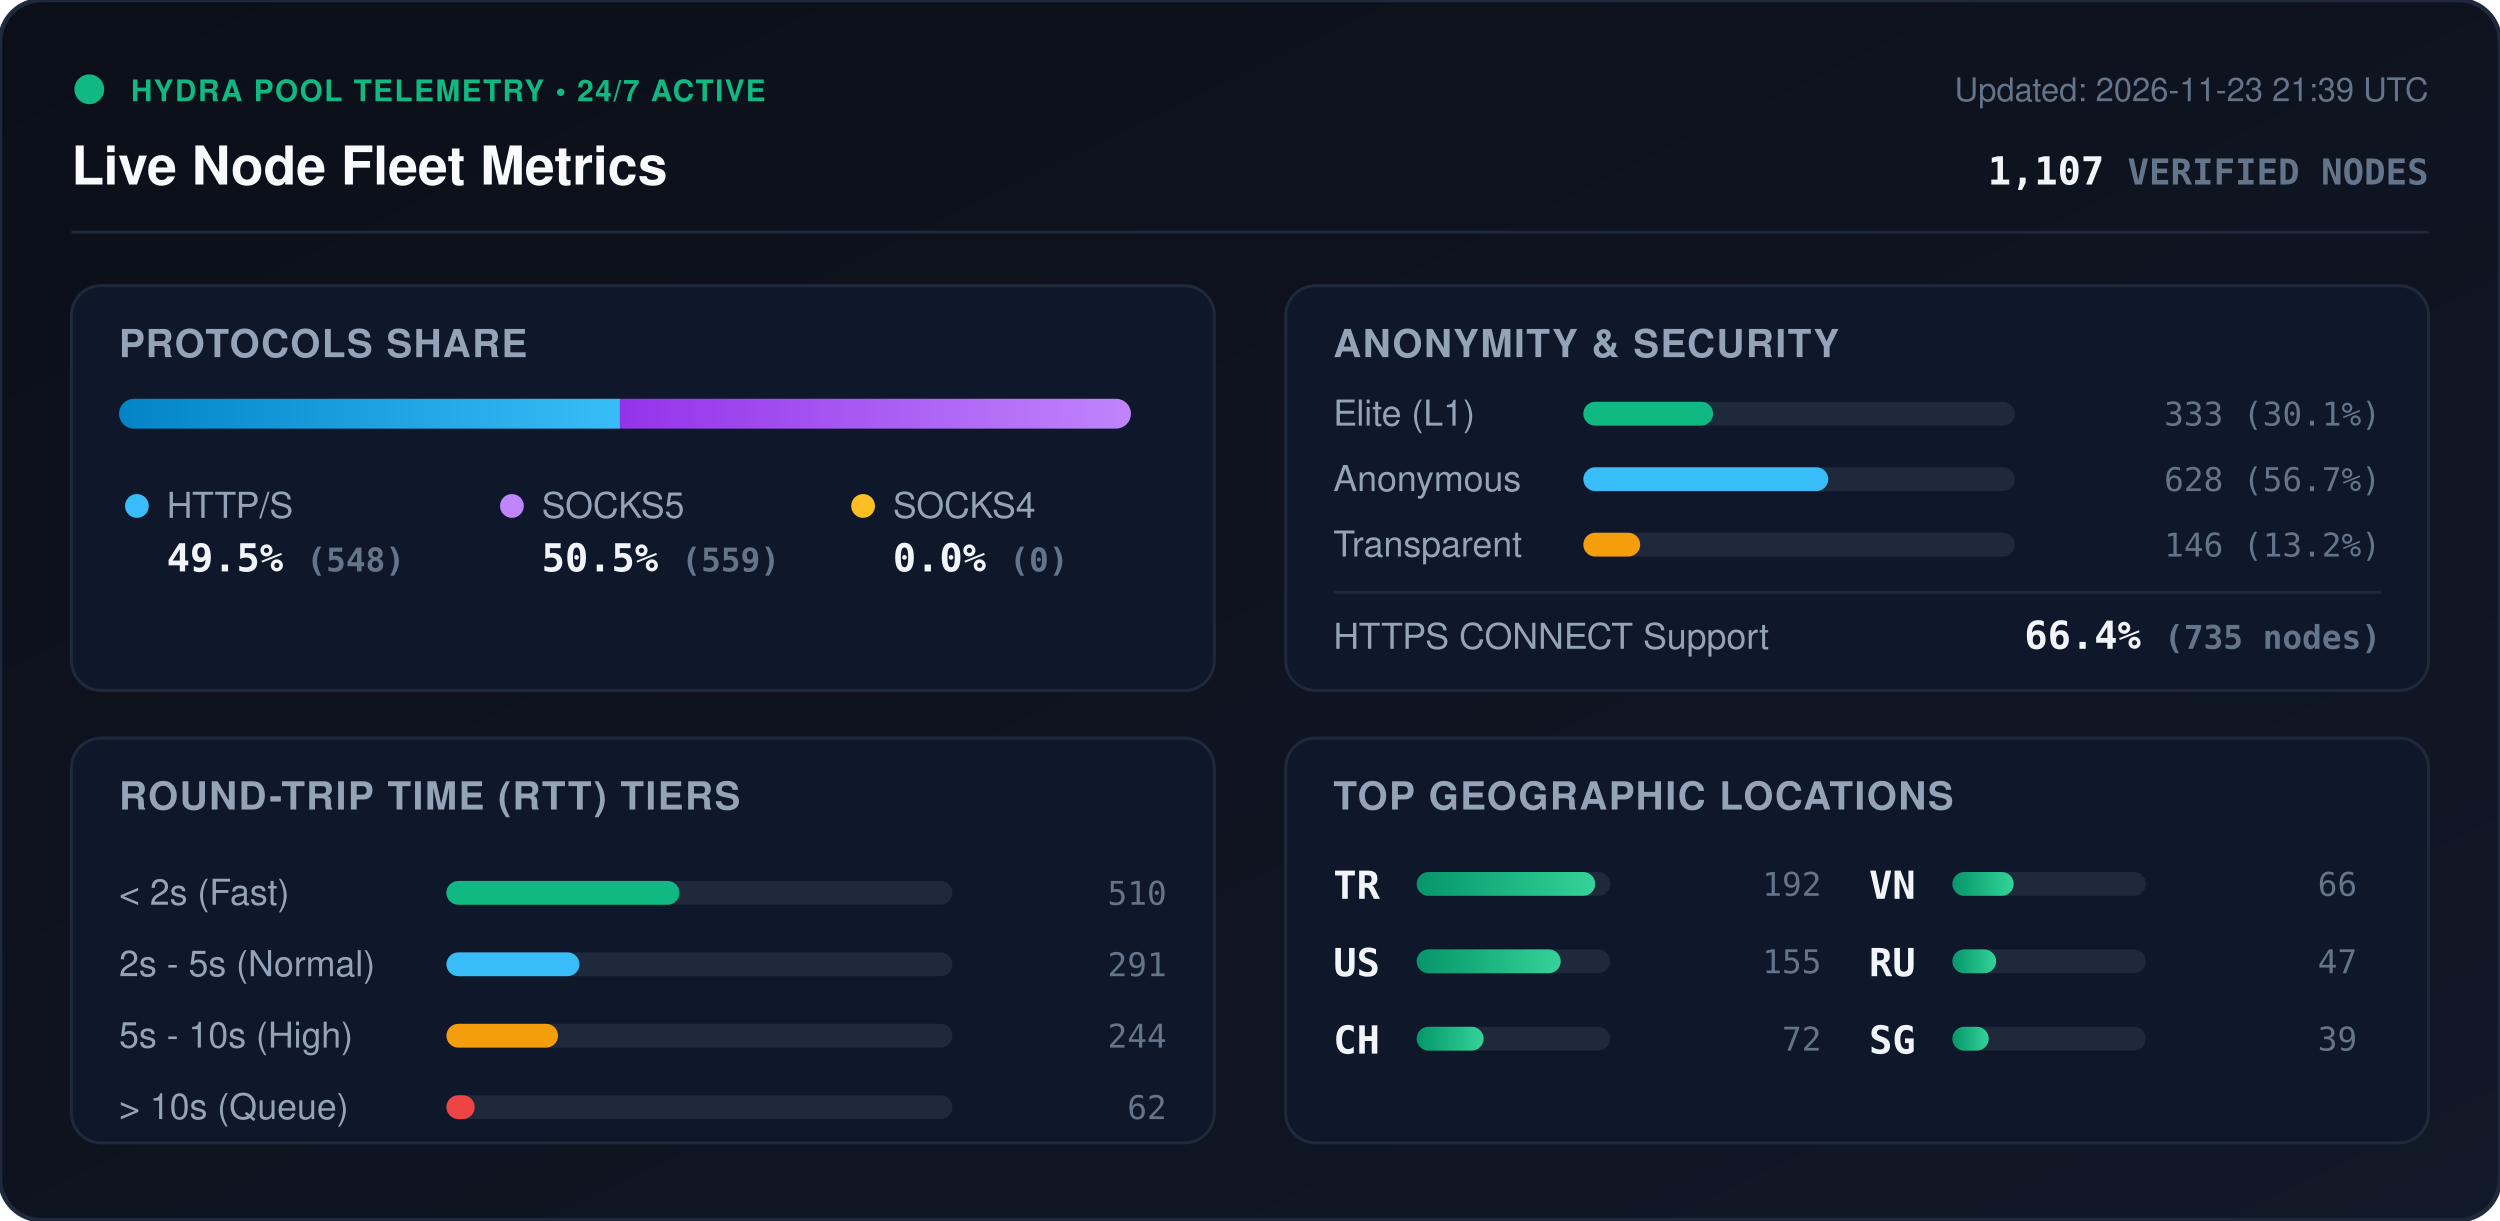
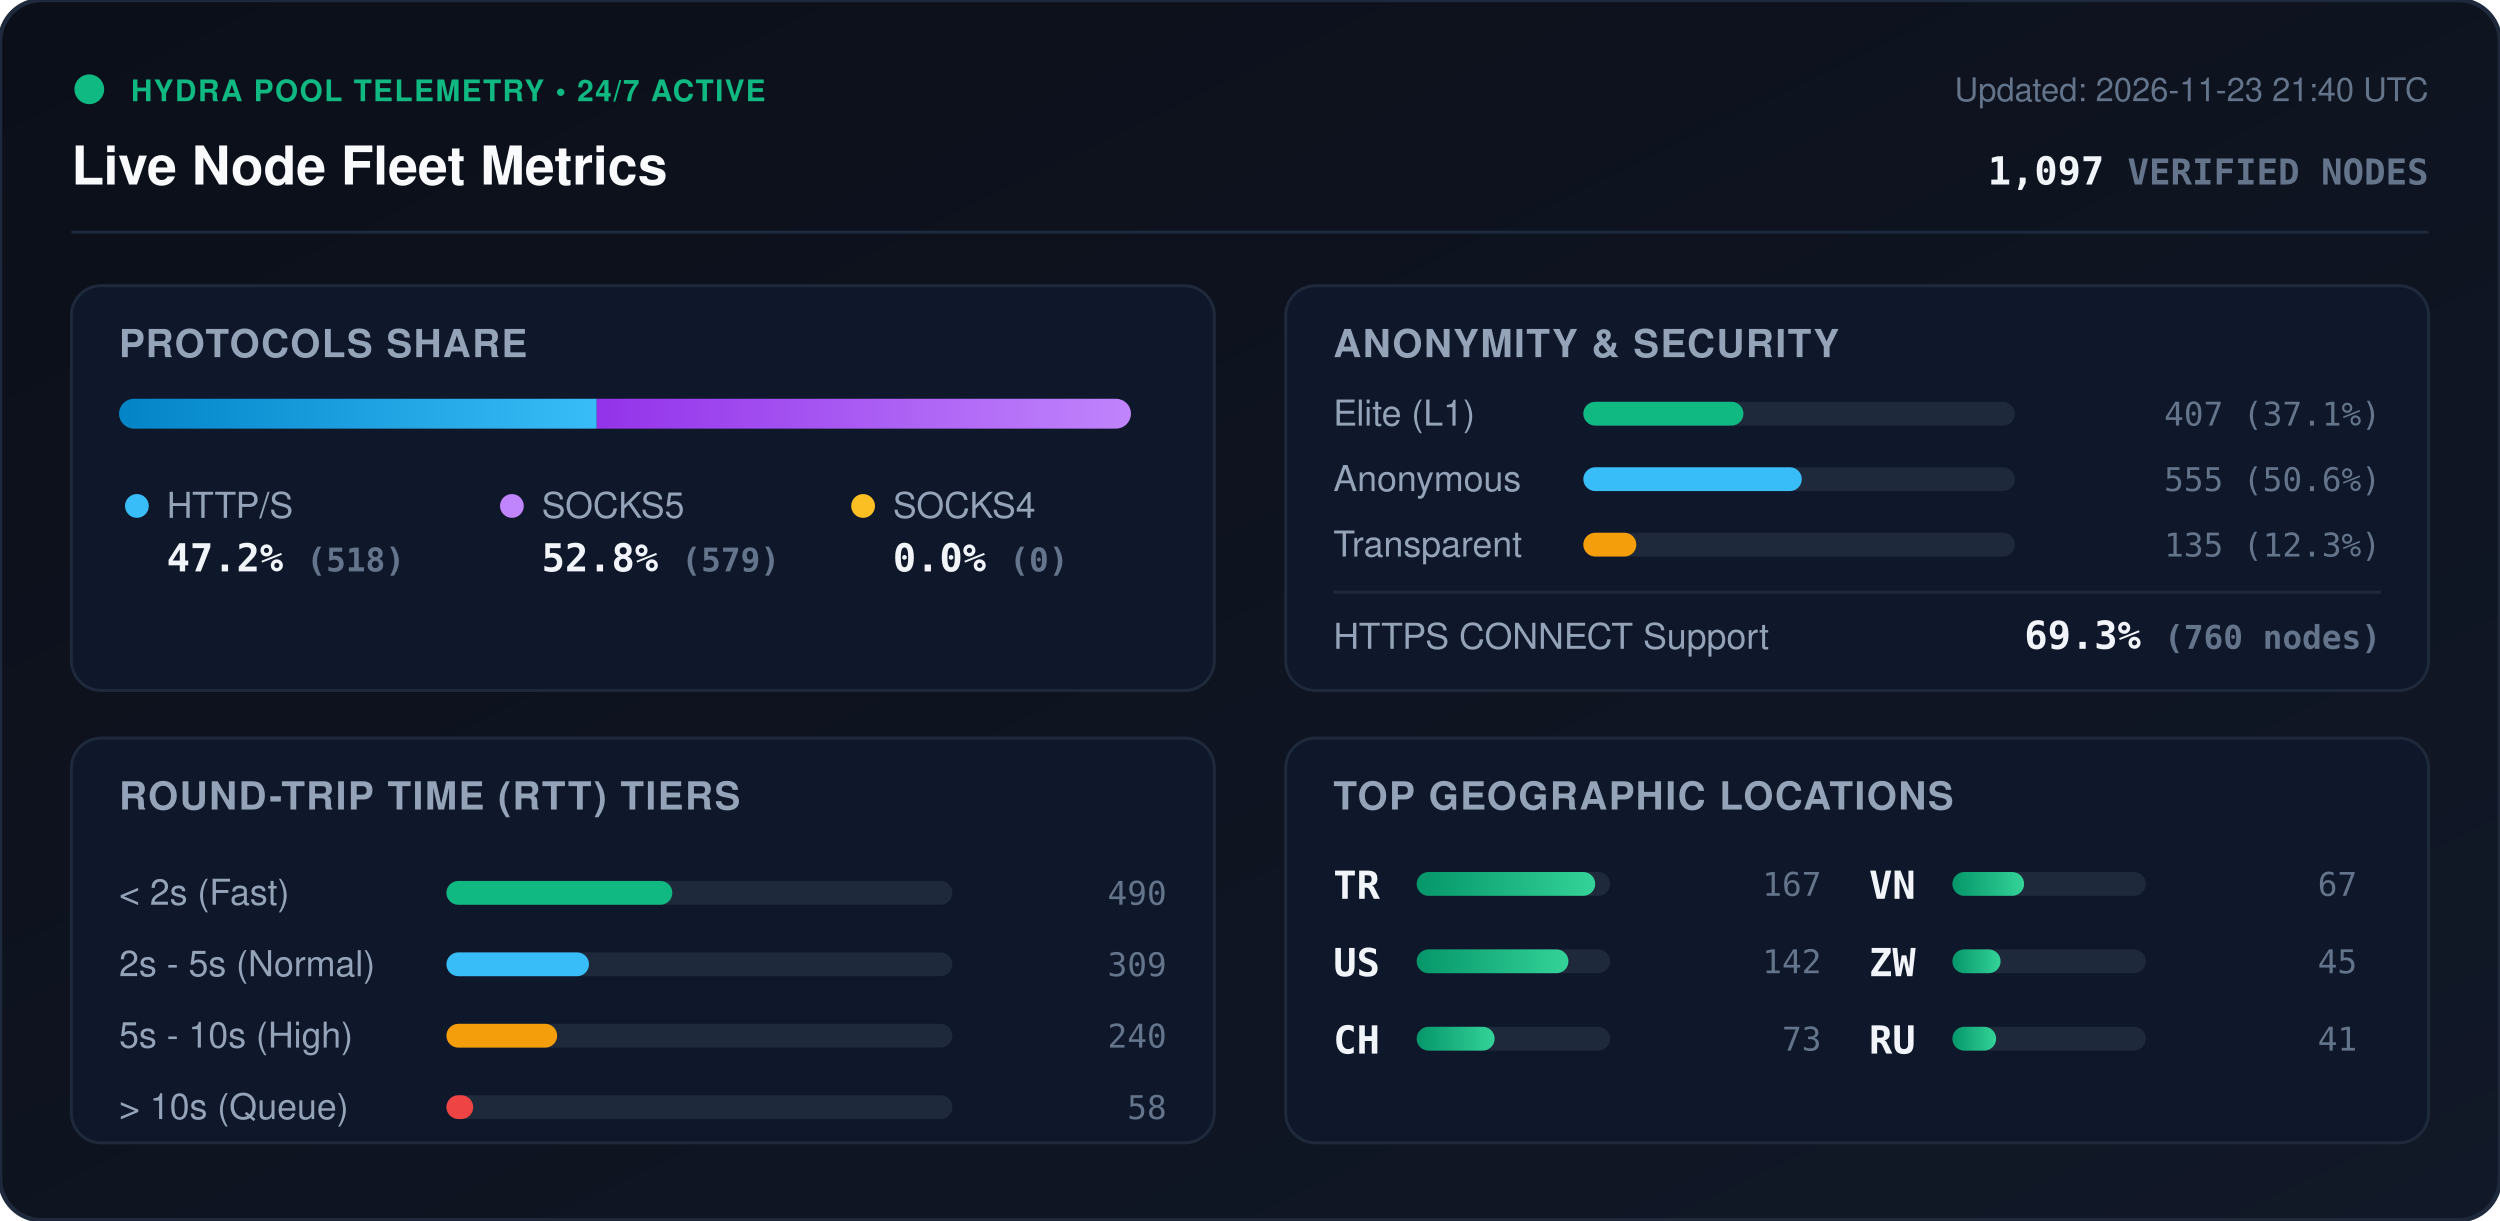
<svg xmlns="http://www.w3.org/2000/svg" viewBox="0 0 840 410" width="840" height="410" style="max-width: 100%; height: auto;">
  <defs>
    <linearGradient id="bg" x1="0%" y1="0%" x2="100%" y2="100%">
      <stop offset="0%" stop-color="#0b0f19" />
      <stop offset="100%" stop-color="#111827" />
    </linearGradient>
    <linearGradient id="bar-http" x1="0%" y1="0%" x2="100%" y2="0%">
      <stop offset="0%" stop-color="#0284c7" />
      <stop offset="100%" stop-color="#38bdf8" />
    </linearGradient>
    <linearGradient id="bar-socks5" x1="0%" y1="0%" x2="100%" y2="0%">
      <stop offset="0%" stop-color="#9333ea" />
      <stop offset="100%" stop-color="#c084fc" />
    </linearGradient>
    <linearGradient id="bar-socks4" x1="0%" y1="0%" x2="100%" y2="0%">
      <stop offset="0%" stop-color="#d97706" />
      <stop offset="100%" stop-color="#fbbf24" />
    </linearGradient>
    <linearGradient id="bar-green" x1="0%" y1="0%" x2="100%" y2="0%">
      <stop offset="0%" stop-color="#059669" />
      <stop offset="100%" stop-color="#34d399" />
    </linearGradient>
    <clipPath id="prog-track-clip">
      <rect width="340.0" height="10" rx="5" />
    </clipPath>
    <style>
      .title { font: 700 18px -apple-system, BlinkMacSystemFont, 'Segoe UI', Helvetica, Arial, sans-serif; fill: #f8fafc; }
      .sub { font: 500 11px -apple-system, BlinkMacSystemFont, 'Segoe UI', Helvetica, Arial, sans-serif; fill: #64748b; }
      .section-hdr { font: 600 13px -apple-system, BlinkMacSystemFont, 'Segoe UI', Helvetica, Arial, sans-serif; fill: #94a3b8; letter-spacing: 0.5px; }
      .metric-val { font: 700 13px -apple-system, BlinkMacSystemFont, 'Segoe UI', Helvetica, Arial, sans-serif; fill: #f1f5f9; }
      .metric-lbl { font: 500 12px -apple-system, BlinkMacSystemFont, 'Segoe UI', Helvetica, Arial, sans-serif; fill: #94a3b8; }
      .badge-txt { font: 700 10px -apple-system, BlinkMacSystemFont, 'Segoe UI', Helvetica, Arial, sans-serif; fill: #10b981; letter-spacing: 0.5px; }
      .mono { font-family: ui-monospace, SFMono-Regular, Menlo, Monaco, Consolas, monospace; }
      .pulse { animation: beacon 2s infinite ease-in-out; }
      @keyframes beacon { 0%, 100% { opacity: 1; } 50% { opacity: 0.35; } }
    </style>
  </defs>
  <rect width="840" height="410" rx="14" fill="url(#bg)" stroke="#1e293b" stroke-width="1.5" />
  <g transform="translate(24, 24)">
    <circle cx="6" cy="6" r="5" fill="#10b981" class="pulse" />
    <text x="20" y="10" class="badge-txt">HYDRA POOL TELEMETRY • 24/7 ACTIVE</text>
    <text x="0" y="38" class="title">Live Node Fleet Metrics</text>
-     <text x="792" y="10" text-anchor="end" class="sub">Updated: 2026-11-23 21:39 UTC</text>
-     <text x="792" y="38" text-anchor="end" class="metric-val mono" fill="#38bdf8">1,107 <tspan font-size="12" fill="#64748b">VERIFIED NODES</tspan>
+     <text x="792" y="10" text-anchor="end" class="sub">Updated: 2026-11-23 21:40 UTC</text>
+     <text x="792" y="38" text-anchor="end" class="metric-val mono" fill="#38bdf8">1,097 <tspan font-size="12" fill="#64748b">VERIFIED NODES</tspan>
    </text>
  </g>
  <line x1="24" y1="78" x2="816" y2="78" stroke="#1e293b" stroke-width="1" />
  <g transform="translate(24, 96)">
    <rect width="384" height="136" rx="10" fill="#0f172a" stroke="#1e293b" />
    <text x="16" y="24" class="section-hdr">PROTOCOLS SHARE</text>
    <g transform="translate(16, 38)">
      <rect width="340.0" height="10" rx="5" fill="#1e293b" />
      <g clip-path="url(#prog-track-clip)">
-         <rect x="0" width="168.3" height="10" fill="url(#bar-http)" />
-         <rect x="168.3" width="171.7" height="10" fill="url(#bar-socks5)" />
+         <rect x="0" width="160.5" height="10" fill="url(#bar-http)" />
+         <rect x="160.5" width="179.5" height="10" fill="url(#bar-socks5)" />
        <rect x="340.0" width="0.0" height="10" fill="url(#bar-socks4)" />
      </g>
    </g>
    <g transform="translate(16, 68)">
      <circle cx="6" cy="6" r="4" fill="#38bdf8" />
      <text x="16" y="10" class="metric-lbl">HTTP/S</text>
-       <text x="16" y="28" class="metric-val mono">49.5% <tspan font-size="11" fill="#64748b">(548)</tspan>
+       <text x="16" y="28" class="metric-val mono">47.2% <tspan font-size="11" fill="#64748b">(518)</tspan>
      </text>
      <circle cx="132" cy="6" r="4" fill="#c084fc" />
      <text x="142" y="10" class="metric-lbl">SOCKS5</text>
-       <text x="142" y="28" class="metric-val mono">50.5% <tspan font-size="11" fill="#64748b">(559)</tspan>
+       <text x="142" y="28" class="metric-val mono">52.8% <tspan font-size="11" fill="#64748b">(579)</tspan>
      </text>
      <circle cx="250" cy="6" r="4" fill="#fbbf24" />
      <text x="260" y="10" class="metric-lbl">SOCKS4</text>
      <text x="260" y="28" class="metric-val mono">0.0% <tspan font-size="11" fill="#64748b">(0)</tspan>
      </text>
    </g>
  </g>
  <g transform="translate(432, 96)">
    <rect width="384" height="136" rx="10" fill="#0f172a" stroke="#1e293b" />
    <text x="16" y="24" class="section-hdr">ANONYMITY &amp; SECURITY</text>
    <text x="16" y="47" class="metric-lbl">Elite (L1)</text>
    <rect x="100" y="39" width="145.0" height="8" rx="4" fill="#1e293b" />
-     <rect x="100" y="39" width="43.6" height="8" rx="4" fill="#10b981" />
-     <text x="368" y="47" text-anchor="end" class="mono sub" fill="#e2e8f0">333 (30.1%)</text>
+     <rect x="100" y="39" width="53.8" height="8" rx="4" fill="#10b981" />
+     <text x="368" y="47" text-anchor="end" class="mono sub" fill="#e2e8f0">407 (37.1%)</text>
    <text x="16" y="69" class="metric-lbl">Anonymous</text>
    <rect x="100" y="61" width="145.0" height="8" rx="4" fill="#1e293b" />
-     <rect x="100" y="61" width="82.3" height="8" rx="4" fill="#38bdf8" />
-     <text x="368" y="69" text-anchor="end" class="mono sub" fill="#e2e8f0">628 (56.7%)</text>
+     <rect x="100" y="61" width="73.4" height="8" rx="4" fill="#38bdf8" />
+     <text x="368" y="69" text-anchor="end" class="mono sub" fill="#e2e8f0">555 (50.6%)</text>
    <text x="16" y="91" class="metric-lbl">Transparent</text>
    <rect x="100" y="83" width="145.0" height="8" rx="4" fill="#1e293b" />
-     <rect x="100" y="83" width="19.1" height="8" rx="4" fill="#f59e0b" />
-     <text x="368" y="91" text-anchor="end" class="mono sub" fill="#e2e8f0">146 (13.2%)</text>
+     <rect x="100" y="83" width="17.8" height="8" rx="4" fill="#f59e0b" />
+     <text x="368" y="91" text-anchor="end" class="mono sub" fill="#e2e8f0">135 (12.3%)</text>
    <line x1="16" y1="103" x2="368" y2="103" stroke="#1e293b" stroke-width="1" />
    <text x="16" y="122" class="metric-lbl">HTTPS CONNECT Support</text>
-     <text x="368" y="122" text-anchor="end" class="metric-val mono" fill="#34d399">66.4% <tspan font-size="11" fill="#64748b">(735 nodes)</tspan>
+     <text x="368" y="122" text-anchor="end" class="metric-val mono" fill="#34d399">69.3% <tspan font-size="11" fill="#64748b">(760 nodes)</tspan>
    </text>
  </g>
  <g transform="translate(24, 248)">
    <rect width="384" height="136" rx="10" fill="#0f172a" stroke="#1e293b" />
    <text x="16" y="24" class="section-hdr">ROUND-TRIP TIME (RTT) TIERS</text>
    <g transform="translate(16, 42)">
      <text x="0" y="14" class="metric-lbl">&lt; 2s (Fast)</text>
      <rect x="110" y="6" width="170" height="8" rx="4" fill="#1e293b" />
-       <rect x="110" y="6" width="78.3" height="8" rx="4" fill="#10b981" />
-       <text x="352" y="14" text-anchor="end" class="mono sub">510</text>
+       <rect x="110" y="6" width="75.9" height="8" rx="4" fill="#10b981" />
+       <text x="352" y="14" text-anchor="end" class="mono sub">490</text>
      <text x="0" y="38" class="metric-lbl">2s - 5s (Normal)</text>
      <rect x="110" y="30" width="170" height="8" rx="4" fill="#1e293b" />
-       <rect x="110" y="30" width="44.7" height="8" rx="4" fill="#38bdf8" />
-       <text x="352" y="38" text-anchor="end" class="mono sub">291</text>
+       <rect x="110" y="30" width="47.9" height="8" rx="4" fill="#38bdf8" />
+       <text x="352" y="38" text-anchor="end" class="mono sub">309</text>
      <text x="0" y="62" class="metric-lbl">5s - 10s (High)</text>
      <rect x="110" y="54" width="170" height="8" rx="4" fill="#1e293b" />
-       <rect x="110" y="54" width="37.5" height="8" rx="4" fill="#f59e0b" />
-       <text x="352" y="62" text-anchor="end" class="mono sub">244</text>
+       <rect x="110" y="54" width="37.2" height="8" rx="4" fill="#f59e0b" />
+       <text x="352" y="62" text-anchor="end" class="mono sub">240</text>
      <text x="0" y="86" class="metric-lbl">&gt; 10s (Queue)</text>
      <rect x="110" y="78" width="170" height="8" rx="4" fill="#1e293b" />
-       <rect x="110" y="78" width="9.5" height="8" rx="4" fill="#ef4444" />
-       <text x="352" y="86" text-anchor="end" class="mono sub">62</text>
+       <rect x="110" y="78" width="9.0" height="8" rx="4" fill="#ef4444" />
+       <text x="352" y="86" text-anchor="end" class="mono sub">58</text>
    </g>
  </g>
  <g transform="translate(432, 248)">
    <rect width="384" height="136" rx="10" fill="#0f172a" stroke="#1e293b" />
    <text x="16" y="24" class="section-hdr">TOP GEOGRAPHIC LOCATIONS</text>
    <g transform="translate(16, 42)">
      <g transform="translate(0, 0)">
        <text x="0" y="12" class="mono metric-val" font-size="12">TR</text>
        <rect x="28" y="3" width="65" height="8" rx="4" fill="#1e293b" />
        <rect x="28" y="3" width="60.0" height="8" rx="4" fill="url(#bar-green)" />
-         <text x="164" y="11" text-anchor="end" class="mono sub">192</text>
+         <text x="164" y="11" text-anchor="end" class="mono sub">167</text>
      </g>
      <g transform="translate(0, 26)">
        <text x="0" y="12" class="mono metric-val" font-size="12">US</text>
        <rect x="28" y="3" width="65" height="8" rx="4" fill="#1e293b" />
-         <rect x="28" y="3" width="48.4" height="8" rx="4" fill="url(#bar-green)" />
-         <text x="164" y="11" text-anchor="end" class="mono sub">155</text>
+         <rect x="28" y="3" width="51.0" height="8" rx="4" fill="url(#bar-green)" />
+         <text x="164" y="11" text-anchor="end" class="mono sub">142</text>
      </g>
      <g transform="translate(0, 52)">
        <text x="0" y="12" class="mono metric-val" font-size="12">CH</text>
        <rect x="28" y="3" width="65" height="8" rx="4" fill="#1e293b" />
-         <rect x="28" y="3" width="22.5" height="8" rx="4" fill="url(#bar-green)" />
-         <text x="164" y="11" text-anchor="end" class="mono sub">72</text>
+         <rect x="28" y="3" width="26.2" height="8" rx="4" fill="url(#bar-green)" />
+         <text x="164" y="11" text-anchor="end" class="mono sub">73</text>
      </g>
      <g transform="translate(180, 0)">
        <text x="0" y="12" class="mono metric-val" font-size="12">VN</text>
        <rect x="28" y="3" width="65" height="8" rx="4" fill="#1e293b" />
-         <rect x="28" y="3" width="20.6" height="8" rx="4" fill="url(#bar-green)" />
-         <text x="164" y="11" text-anchor="end" class="mono sub">66</text>
+         <rect x="28" y="3" width="24.1" height="8" rx="4" fill="url(#bar-green)" />
+         <text x="164" y="11" text-anchor="end" class="mono sub">67</text>
      </g>
      <g transform="translate(180, 26)">
+         <text x="0" y="12" class="mono metric-val" font-size="12">ZW</text>
+         <rect x="28" y="3" width="65" height="8" rx="4" fill="#1e293b" />
+         <rect x="28" y="3" width="16.2" height="8" rx="4" fill="url(#bar-green)" />
+         <text x="164" y="11" text-anchor="end" class="mono sub">45</text>
+       </g>
+       <g transform="translate(180, 52)">
        <text x="0" y="12" class="mono metric-val" font-size="12">RU</text>
        <rect x="28" y="3" width="65" height="8" rx="4" fill="#1e293b" />
        <rect x="28" y="3" width="14.7" height="8" rx="4" fill="url(#bar-green)" />
-         <text x="164" y="11" text-anchor="end" class="mono sub">47</text>
-       </g>
-       <g transform="translate(180, 52)">
-         <text x="0" y="12" class="mono metric-val" font-size="12">SG</text>
-         <rect x="28" y="3" width="65" height="8" rx="4" fill="#1e293b" />
-         <rect x="28" y="3" width="12.2" height="8" rx="4" fill="url(#bar-green)" />
-         <text x="164" y="11" text-anchor="end" class="mono sub">39</text>
+         <text x="164" y="11" text-anchor="end" class="mono sub">41</text>
      </g>
    </g>
  </g>
</svg>
